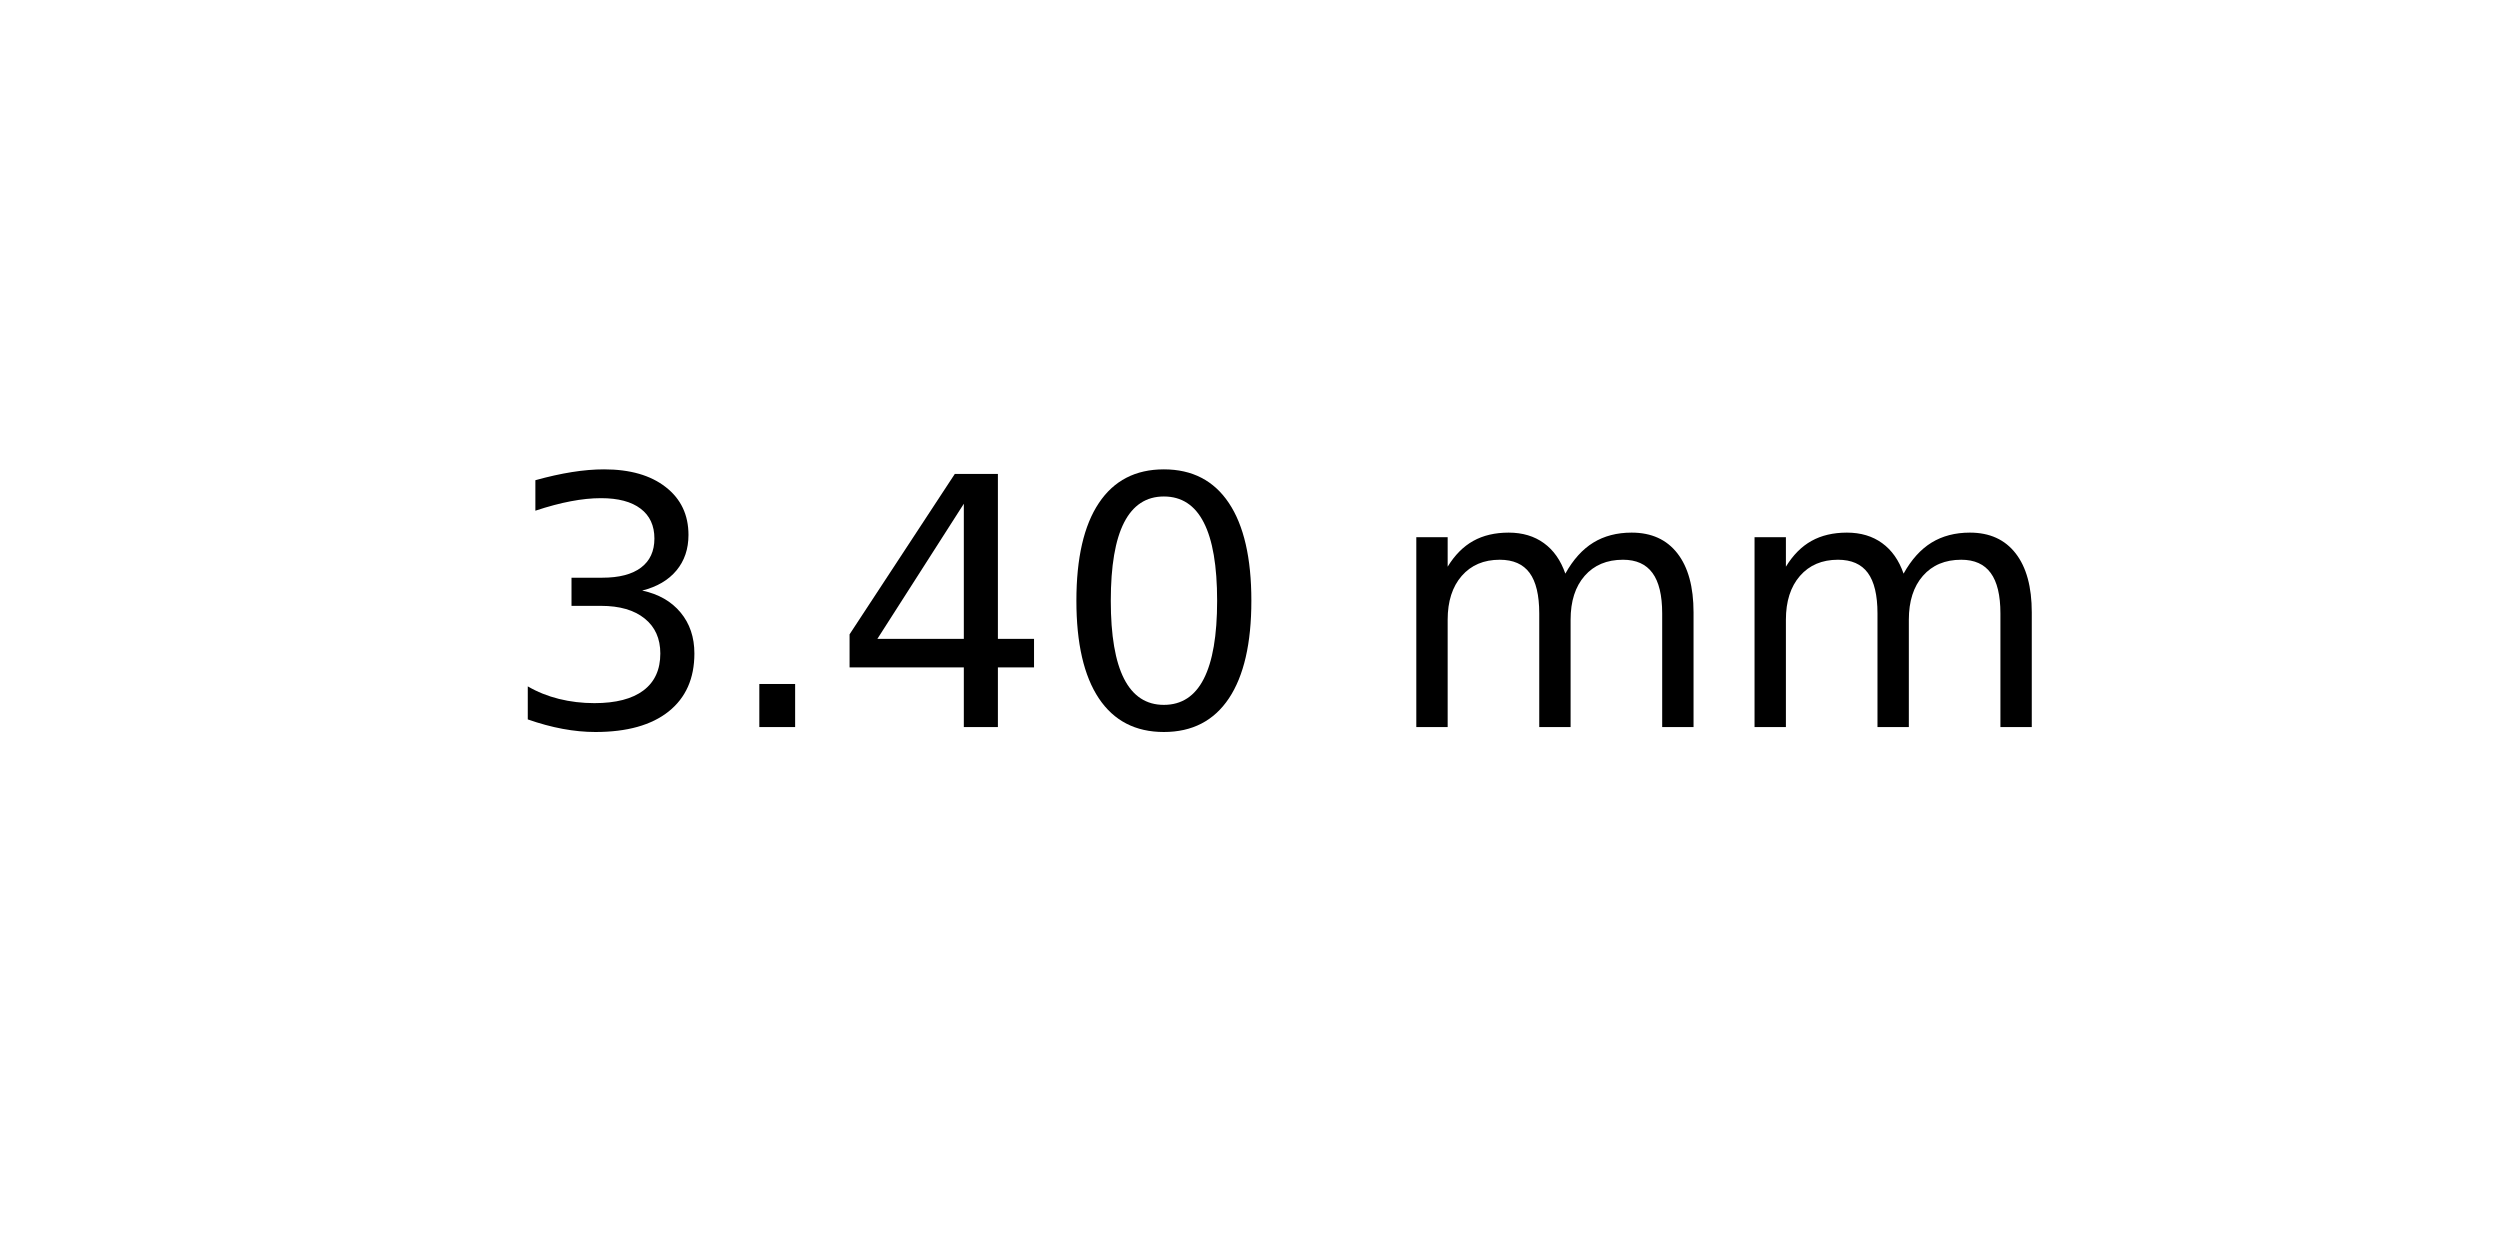
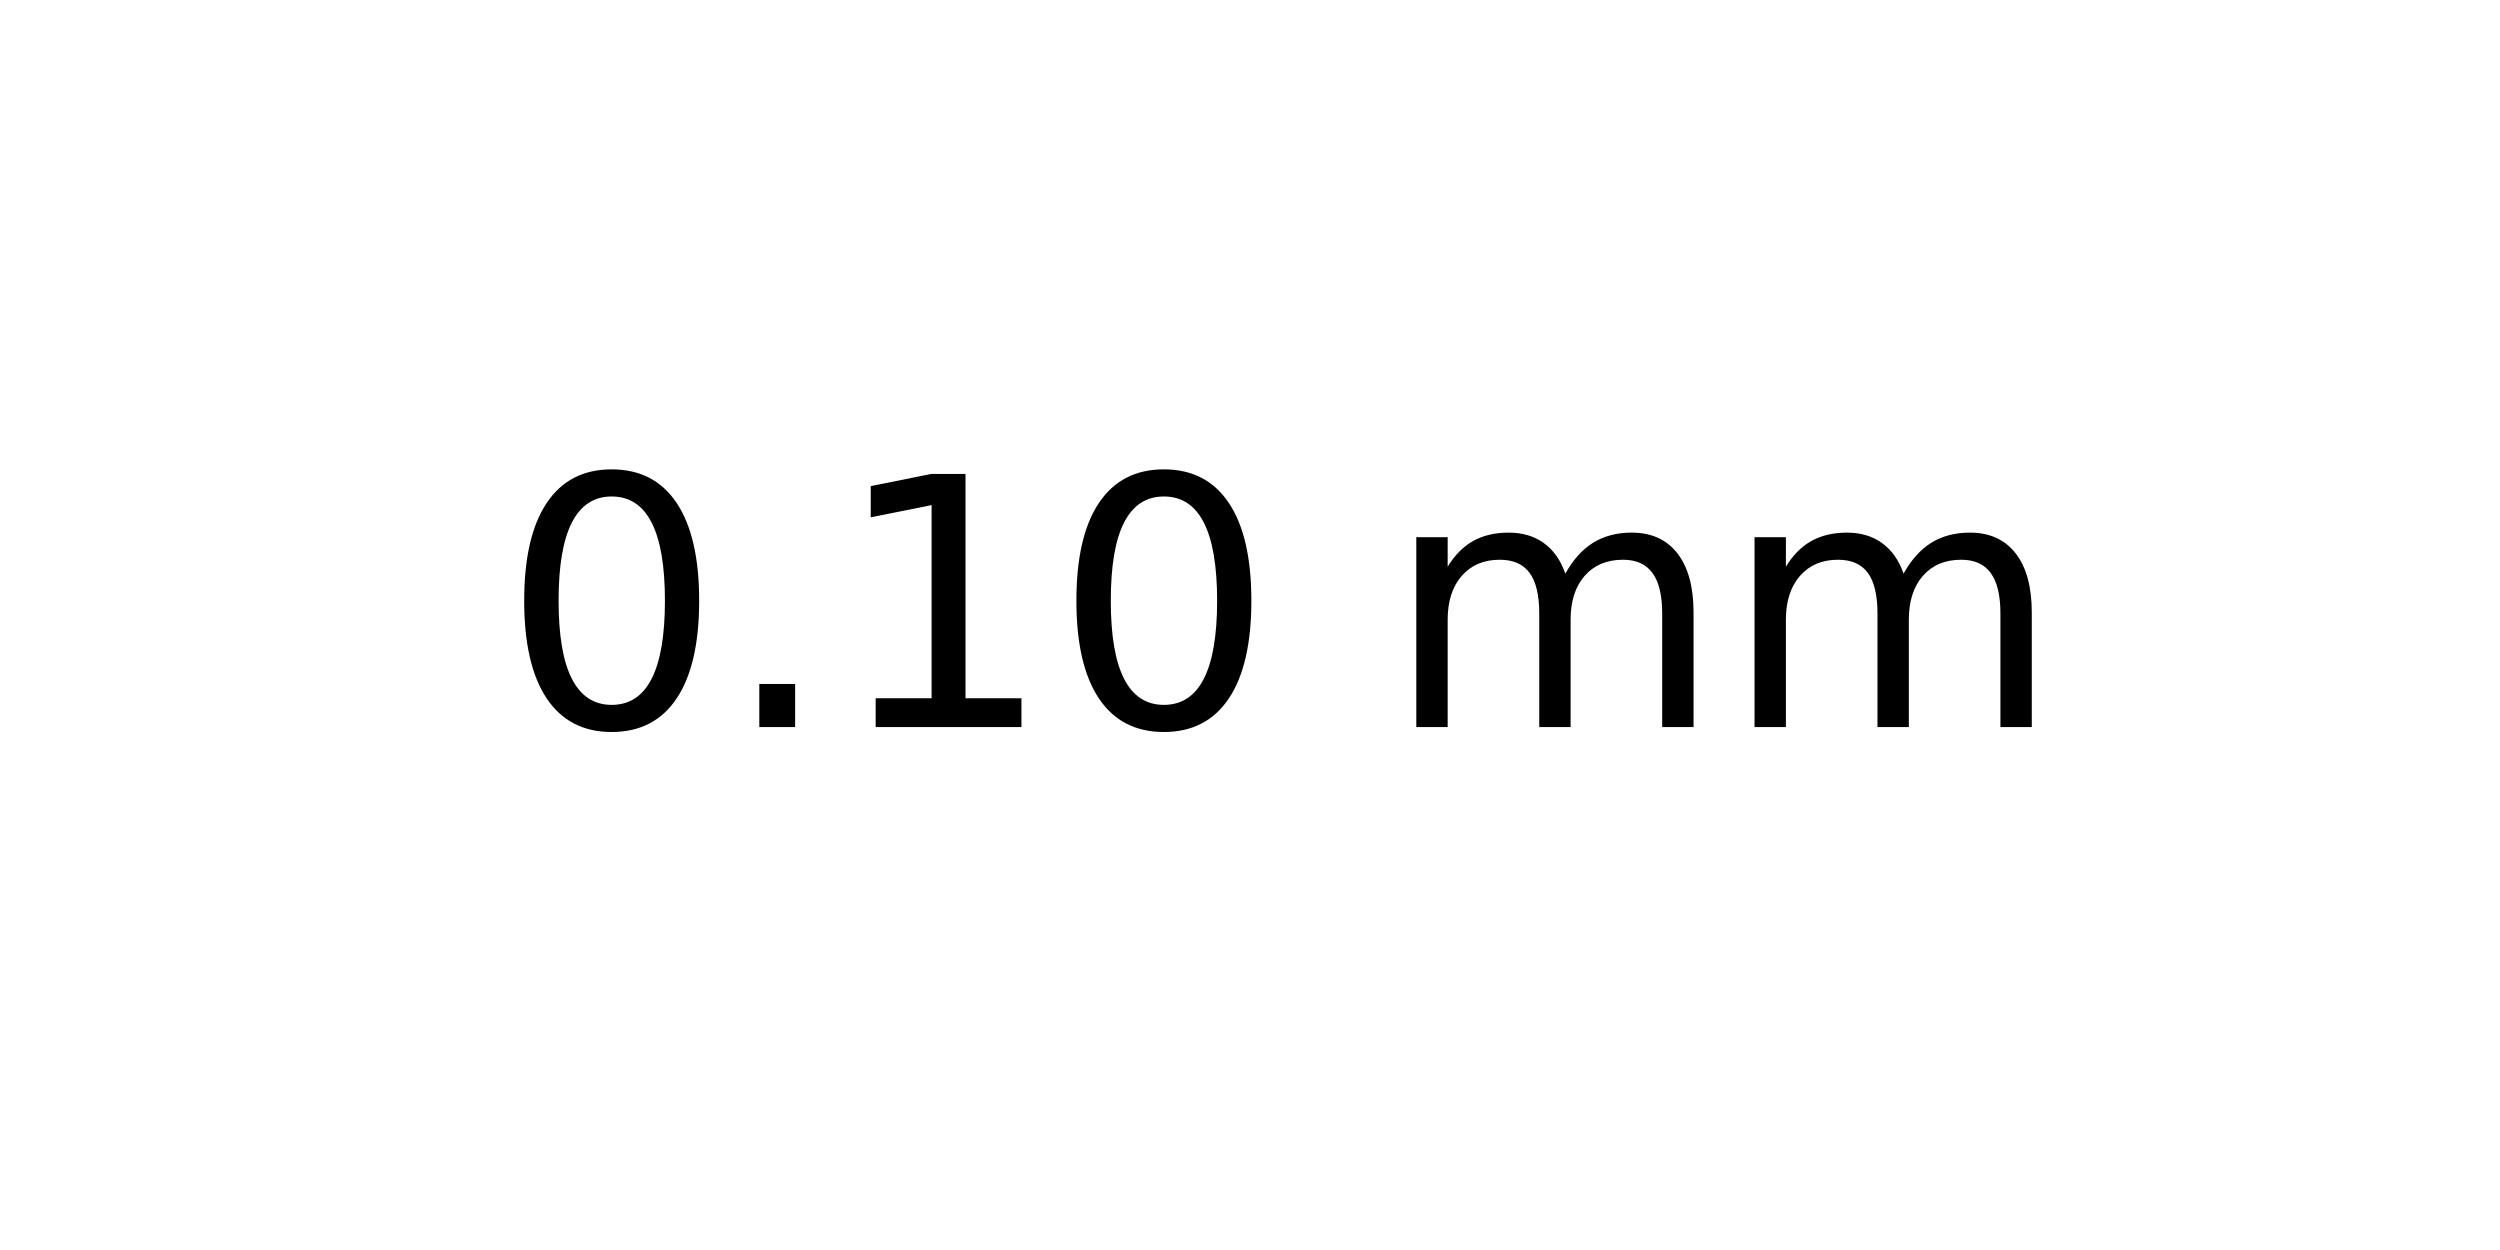
<svg xmlns="http://www.w3.org/2000/svg" xmlns:xlink="http://www.w3.org/1999/xlink" width="72pt" height="36pt" viewBox="0 0 72 36" version="1.1">
  <defs>
    <style type="text/css">*{stroke-linejoin: round; stroke-linecap: butt}</style>
  </defs>
  <g id="figure_1">
    <g id="axes_1">
      <g id="text_1">
        <g transform="translate(14.4375 20.93937) scale(0.1 -0.1)">
          <defs>
-             <path id="DejaVuSans-33" d="M 2597 2516  Q 3050 2419 3304 2112  Q 3559 1806 3559 1356  Q 3559 666 3084 287  Q 2609 -91 1734 -91  Q 1441 -91 1130 -33  Q 819 25 488 141  L 488 750  Q 750 597 1062 519  Q 1375 441 1716 441  Q 2309 441 2620 675  Q 2931 909 2931 1356  Q 2931 1769 2642 2001  Q 2353 2234 1838 2234  L 1294 2234  L 1294 2753  L 1863 2753  Q 2328 2753 2575 2939  Q 2822 3125 2822 3475  Q 2822 3834 2567 4026  Q 2313 4219 1838 4219  Q 1578 4219 1281 4162  Q 984 4106 628 3988  L 628 4550  Q 988 4650 1302 4700  Q 1616 4750 1894 4750  Q 2613 4750 3031 4423  Q 3450 4097 3450 3541  Q 3450 3153 3228 2886  Q 3006 2619 2597 2516  z " transform="scale(0.015625)" />
+             <path id="DejaVuSans-30" d="M 2034 4250  Q 1547 4250 1301 3770  Q 1056 3291 1056 2328  Q 1056 1369 1301 889  Q 1547 409 2034 409  Q 2525 409 2770 889  Q 3016 1369 3016 2328  Q 3016 3291 2770 3770  Q 2525 4250 2034 4250  z M 2034 4750  Q 2819 4750 3233 4129  Q 3647 3509 3647 2328  Q 3647 1150 3233 529  Q 2819 -91 2034 -91  Q 1250 -91 836 529  Q 422 1150 422 2328  Q 422 3509 836 4129  Q 1250 4750 2034 4750  z " transform="scale(0.015625)" />
            <path id="DejaVuSans-2e" d="M 684 794  L 1344 794  L 1344 0  L 684 0  L 684 794  z " transform="scale(0.015625)" />
-             <path id="DejaVuSans-34" d="M 2419 4116  L 825 1625  L 2419 1625  L 2419 4116  z M 2253 4666  L 3047 4666  L 3047 1625  L 3713 1625  L 3713 1100  L 3047 1100  L 3047 0  L 2419 0  L 2419 1100  L 313 1100  L 313 1709  L 2253 4666  z " transform="scale(0.015625)" />
-             <path id="DejaVuSans-30" d="M 2034 4250  Q 1547 4250 1301 3770  Q 1056 3291 1056 2328  Q 1056 1369 1301 889  Q 1547 409 2034 409  Q 2525 409 2770 889  Q 3016 1369 3016 2328  Q 3016 3291 2770 3770  Q 2525 4250 2034 4250  z M 2034 4750  Q 2819 4750 3233 4129  Q 3647 3509 3647 2328  Q 3647 1150 3233 529  Q 2819 -91 2034 -91  Q 1250 -91 836 529  Q 422 1150 422 2328  Q 422 3509 836 4129  Q 1250 4750 2034 4750  z " transform="scale(0.015625)" />
+             <path id="DejaVuSans-31" d="M 794 531  L 1825 531  L 1825 4091  L 703 3866  L 703 4441  L 1819 4666  L 2450 4666  L 2450 531  L 3481 531  L 3481 0  L 794 0  L 794 531  z " transform="scale(0.015625)" />
            <path id="DejaVuSans-20" transform="scale(0.015625)" />
            <path id="DejaVuSans-6d" d="M 3328 2828  Q 3544 3216 3844 3400  Q 4144 3584 4550 3584  Q 5097 3584 5394 3201  Q 5691 2819 5691 2113  L 5691 0  L 5113 0  L 5113 2094  Q 5113 2597 4934 2840  Q 4756 3084 4391 3084  Q 3944 3084 3684 2787  Q 3425 2491 3425 1978  L 3425 0  L 2847 0  L 2847 2094  Q 2847 2600 2669 2842  Q 2491 3084 2119 3084  Q 1678 3084 1418 2786  Q 1159 2488 1159 1978  L 1159 0  L 581 0  L 581 3500  L 1159 3500  L 1159 2956  Q 1356 3278 1631 3431  Q 1906 3584 2284 3584  Q 2666 3584 2933 3390  Q 3200 3197 3328 2828  z " transform="scale(0.015625)" />
          </defs>
-           <use xlink:href="#DejaVuSans-33" />
+           <use xlink:href="#DejaVuSans-30" />
          <use xlink:href="#DejaVuSans-2e" x="63.623" />
-           <use xlink:href="#DejaVuSans-34" x="95.41" />
+           <use xlink:href="#DejaVuSans-31" x="95.41" />
          <use xlink:href="#DejaVuSans-30" x="159.033" />
          <use xlink:href="#DejaVuSans-20" x="222.656" />
          <use xlink:href="#DejaVuSans-6d" x="254.443" />
          <use xlink:href="#DejaVuSans-6d" x="351.855" />
        </g>
      </g>
    </g>
  </g>
</svg>
